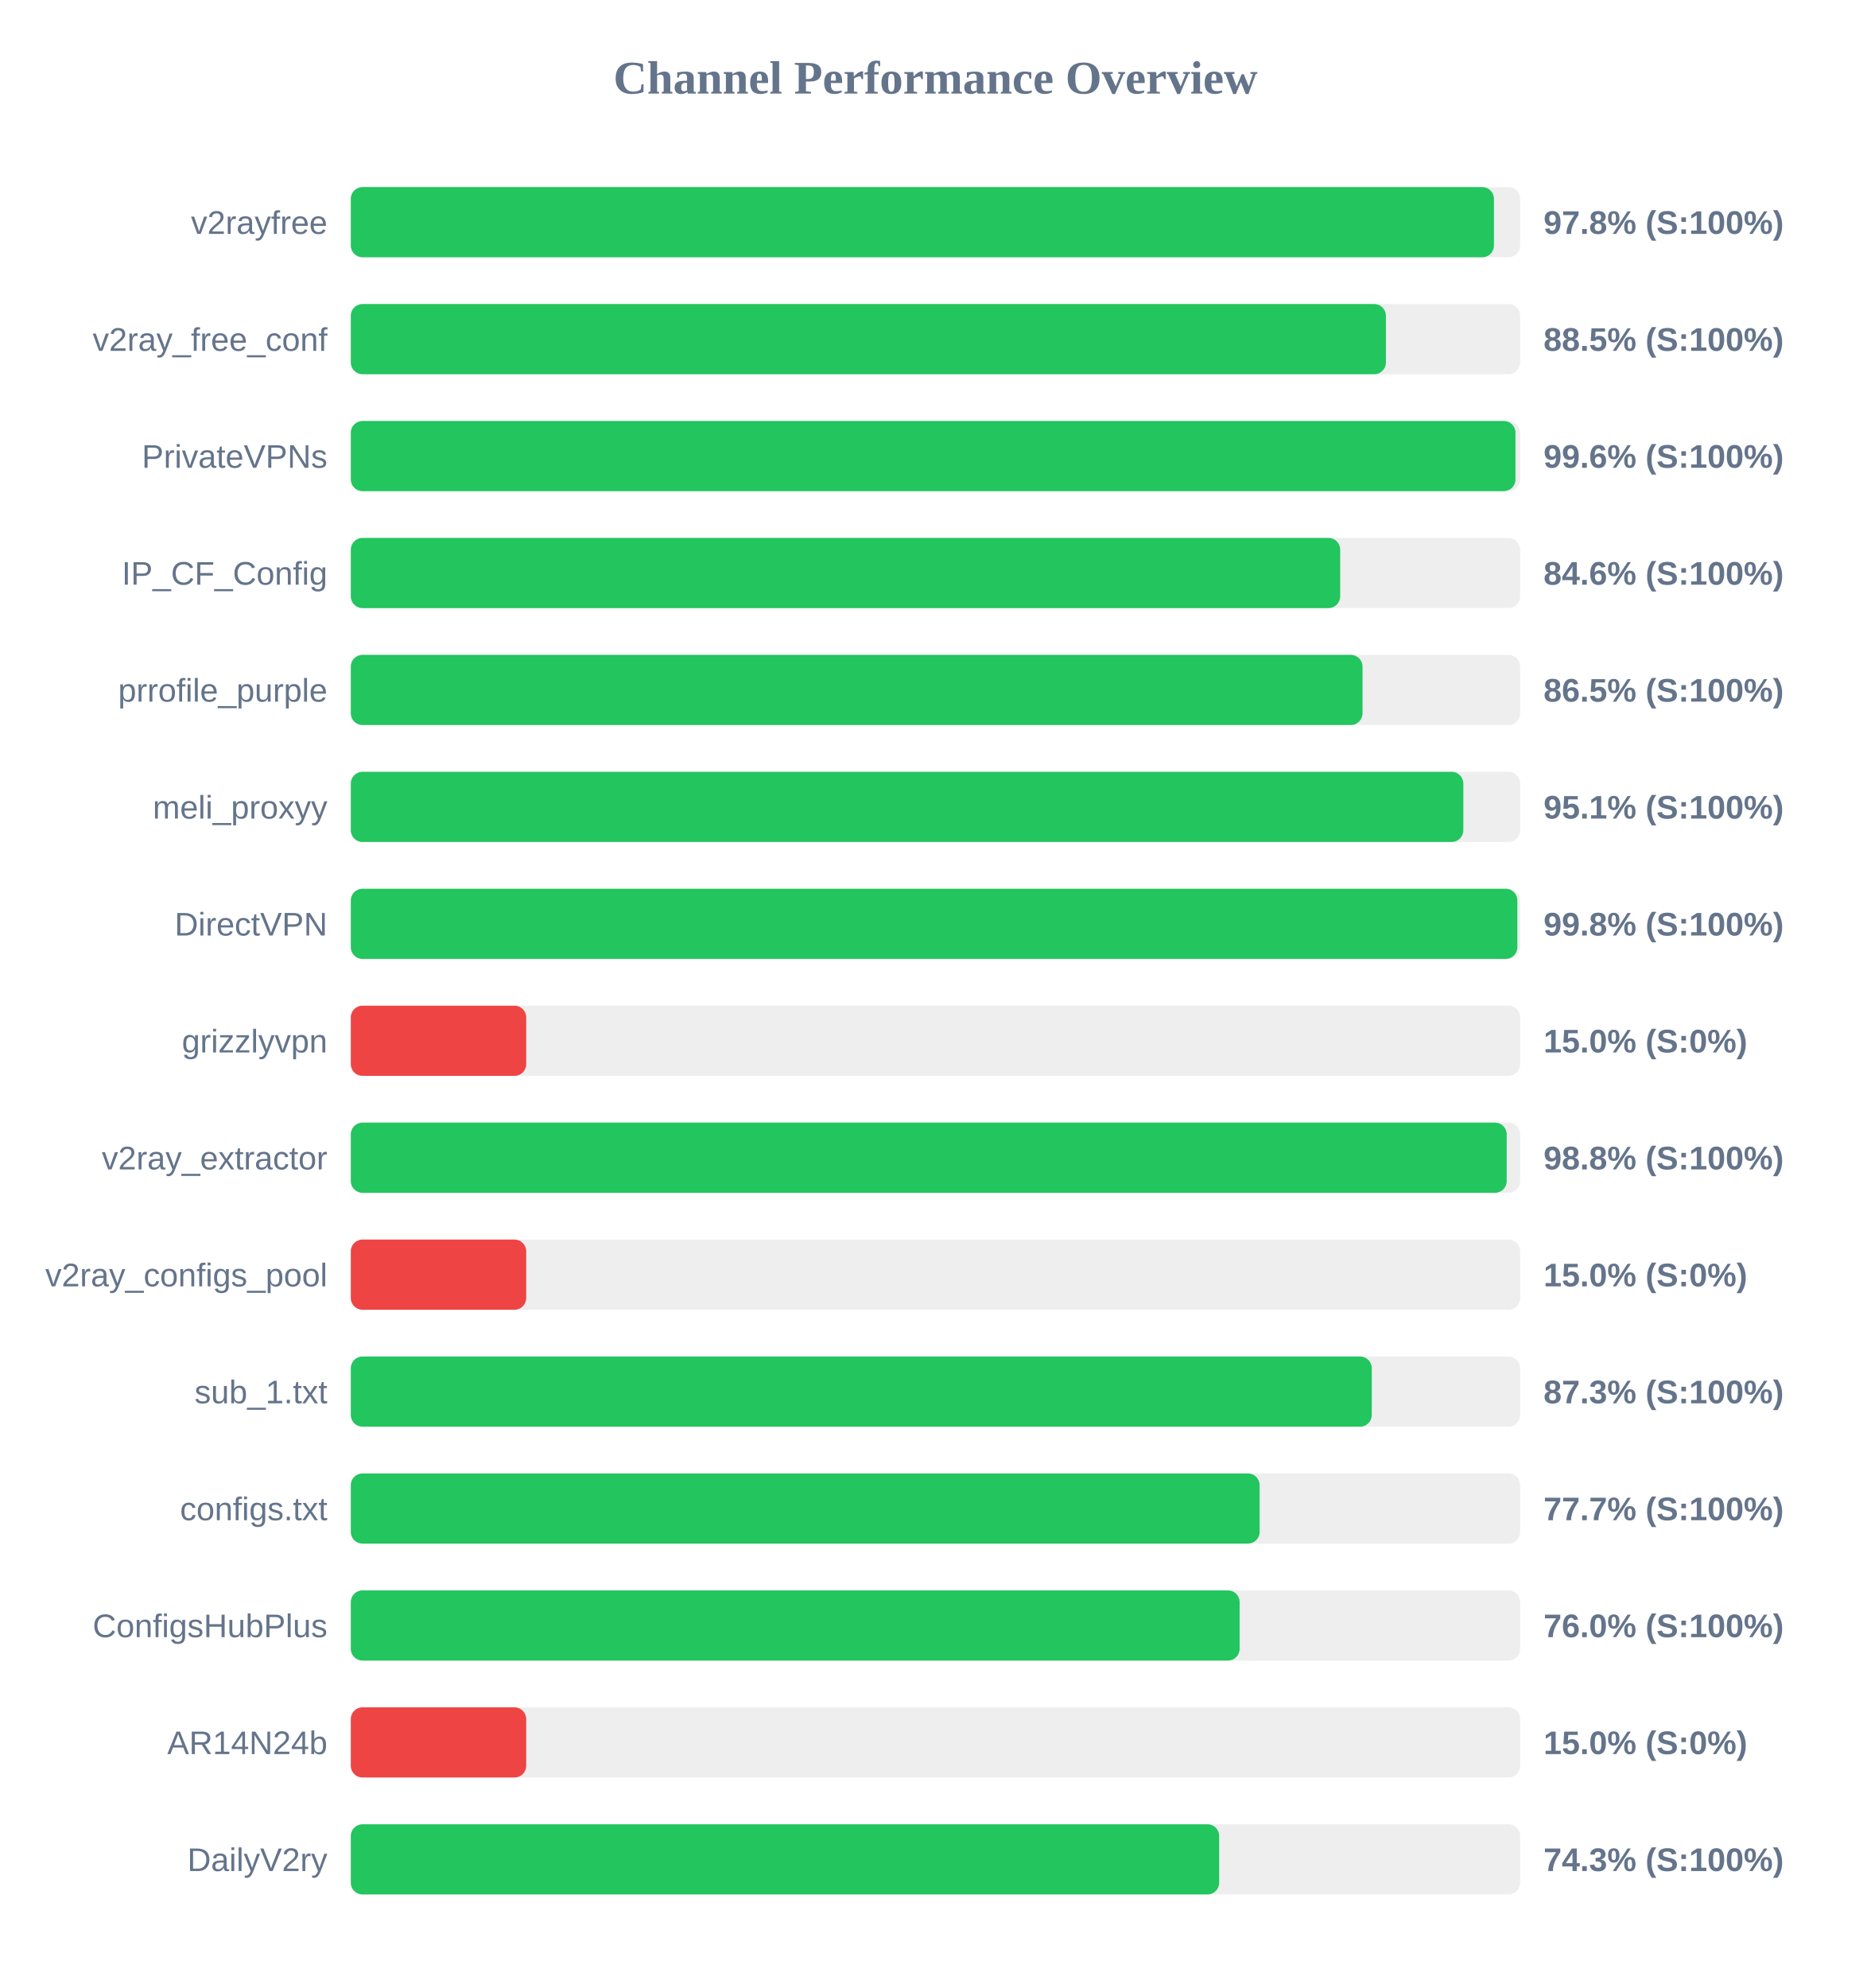
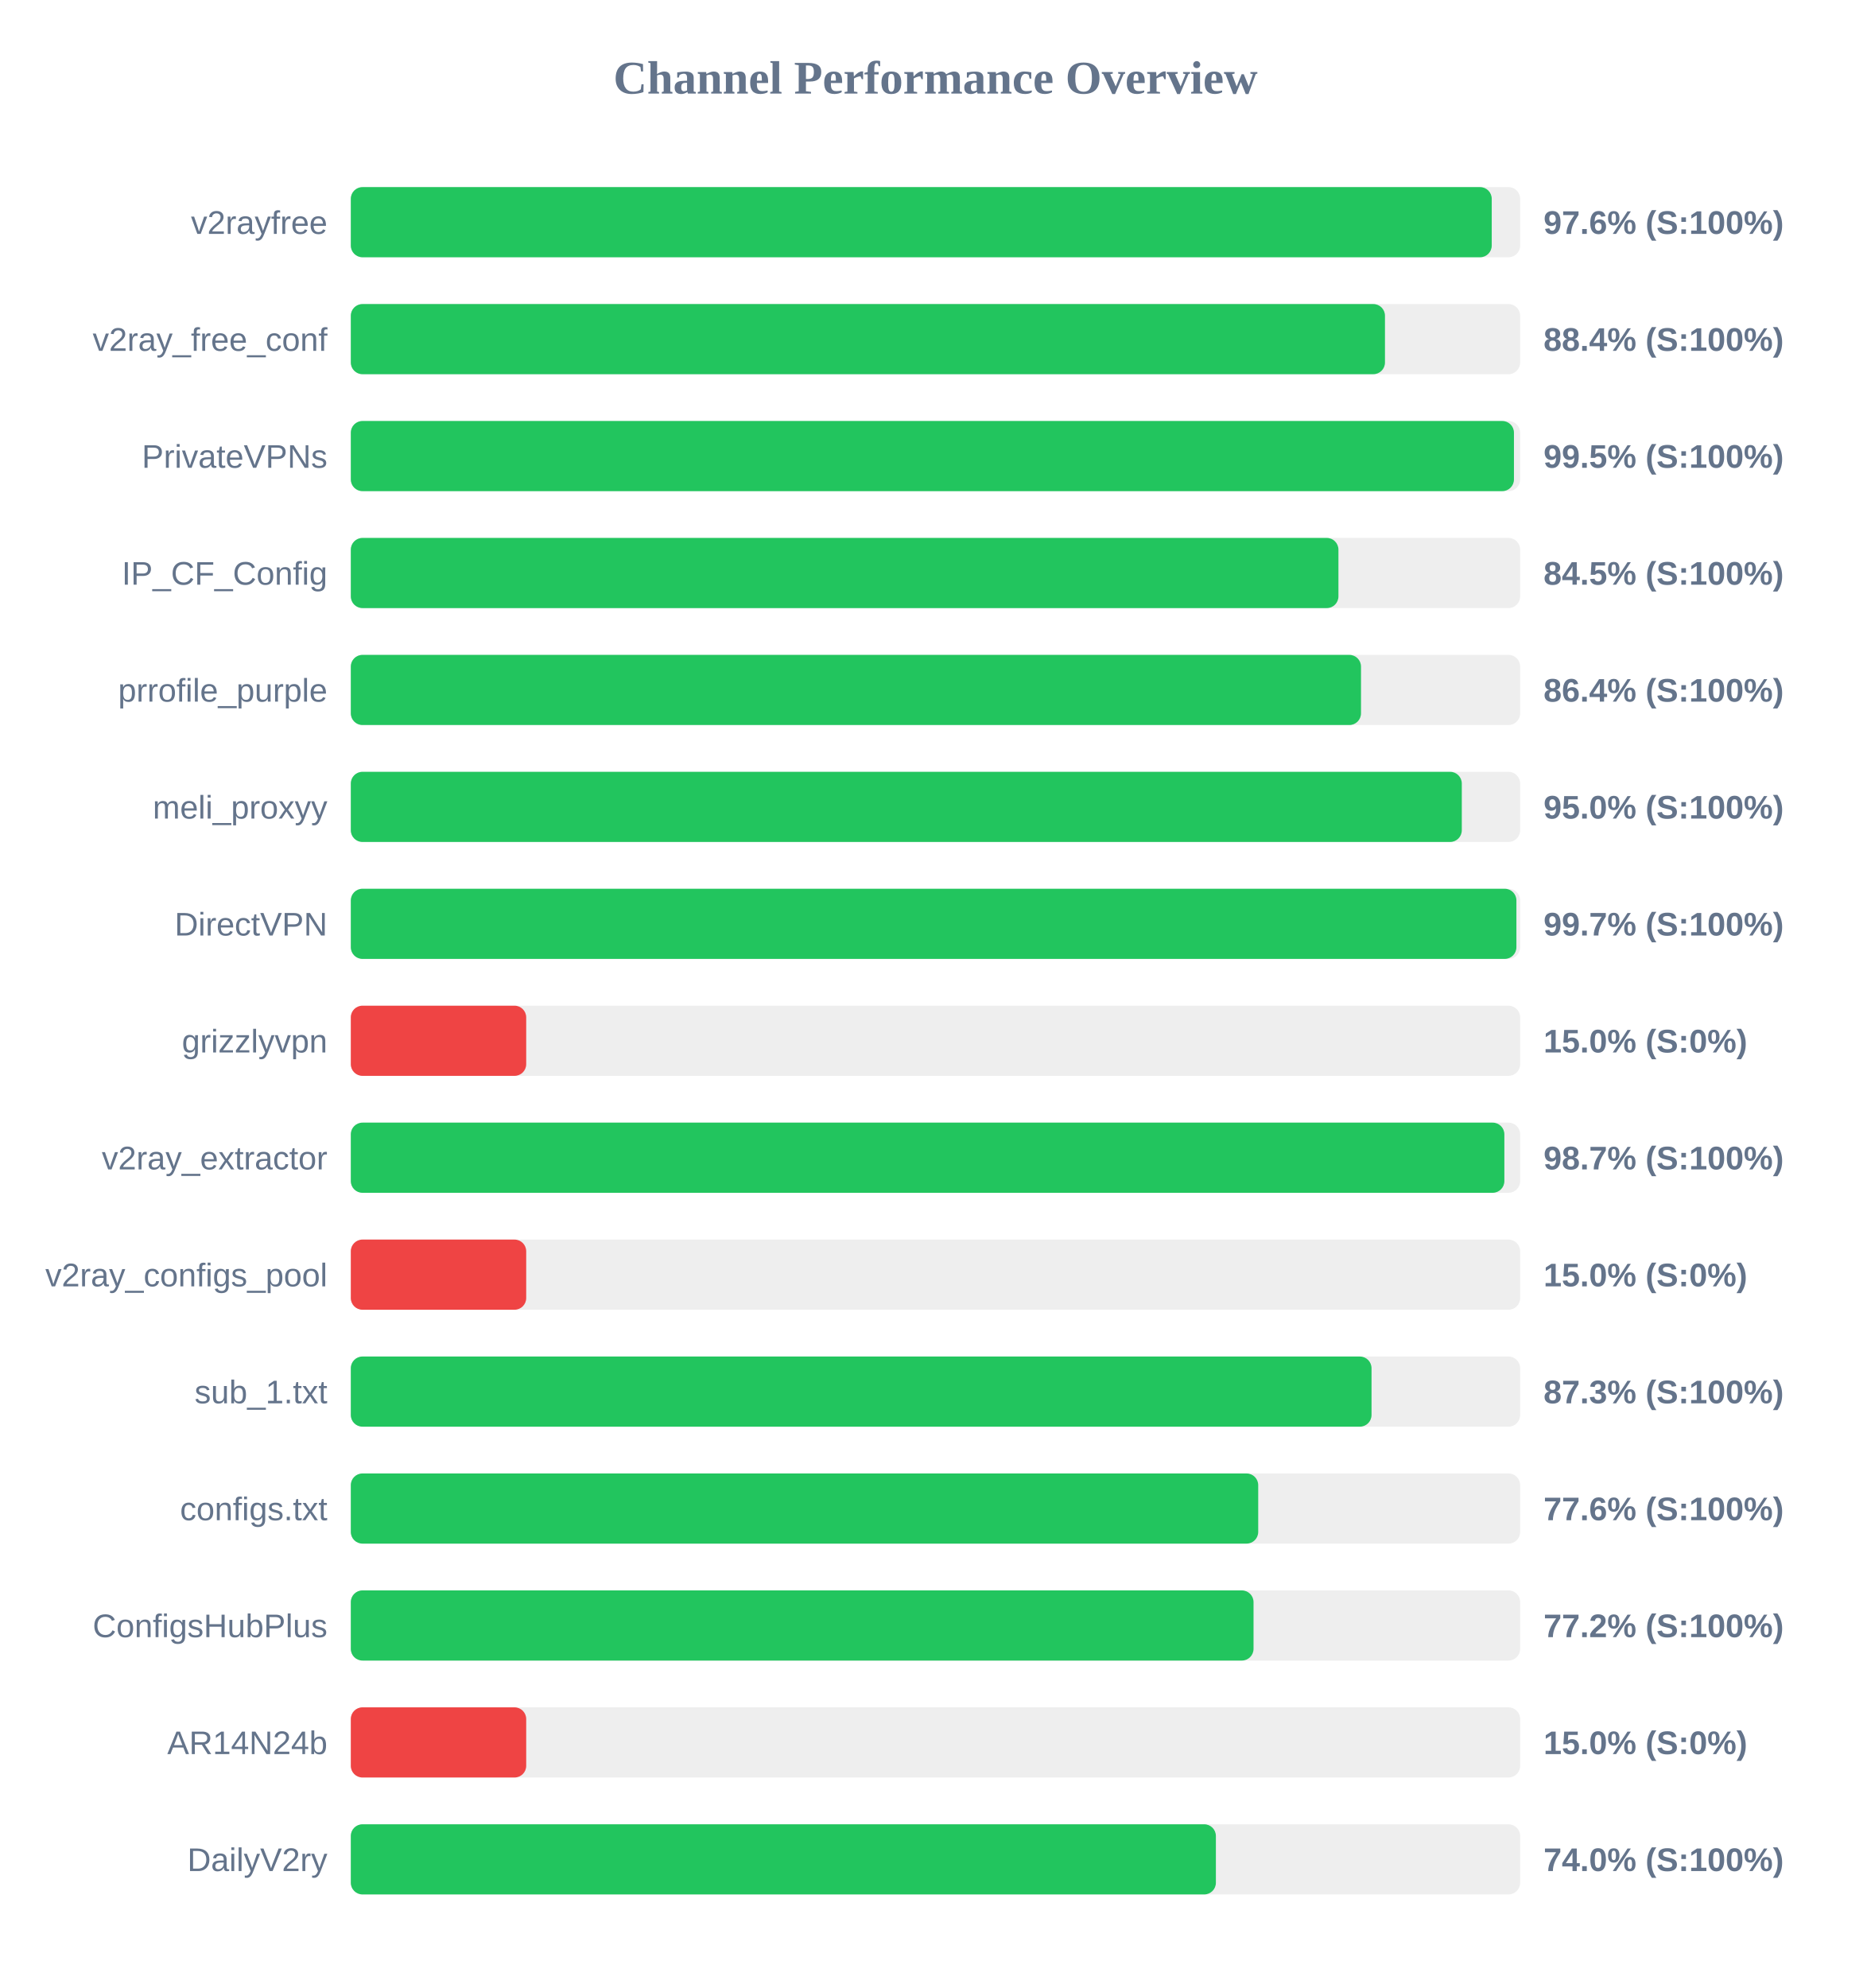
<svg xmlns="http://www.w3.org/2000/svg" width="800" height="850" version="1.1">
  <style>
        .row { font: 14px Arial; fill: #64748b; }
        .score { font: bold 14px Arial; fill: #64748b; }
    </style>
  <text x="400" y="40" text-anchor="middle" font-size="20px" font-weight="bold" fill="#64748b">Channel Performance Overview</text>
  <rect x="150" y="80" width="500" height="30" fill="#eee" rx="5" />
-   <rect x="150" y="80" width="488.8" height="30" fill="#22c55e" rx="5" />
+   <rect x="150" y="80" width="487.85" height="30" fill="#22c55e" rx="5" />
  <text x="140" y="100" text-anchor="end" class="row">v2rayfree</text>
-   <text x="660" y="100" text-anchor="start" class="score">97.8% (S:100%)</text>
+   <text x="660" y="100" text-anchor="start" class="score">97.6% (S:100%)</text>
  <rect x="150" y="130" width="500" height="30" fill="#eee" rx="5" />
-   <rect x="150" y="130" width="442.6" height="30" fill="#22c55e" rx="5" />
+   <rect x="150" y="130" width="442.2" height="30" fill="#22c55e" rx="5" />
  <text x="140" y="150" text-anchor="end" class="row">v2ray_free_conf</text>
-   <text x="660" y="150" text-anchor="start" class="score">88.5% (S:100%)</text>
+   <text x="660" y="150" text-anchor="start" class="score">88.4% (S:100%)</text>
  <rect x="150" y="180" width="500" height="30" fill="#eee" rx="5" />
-   <rect x="150" y="180" width="498.0" height="30" fill="#22c55e" rx="5" />
+   <rect x="150" y="180" width="497.35" height="30" fill="#22c55e" rx="5" />
  <text x="140" y="200" text-anchor="end" class="row">PrivateVPNs</text>
-   <text x="660" y="200" text-anchor="start" class="score">99.6% (S:100%)</text>
+   <text x="660" y="200" text-anchor="start" class="score">99.5% (S:100%)</text>
  <rect x="150" y="230" width="500" height="30" fill="#eee" rx="5" />
-   <rect x="150" y="230" width="423.05" height="30" fill="#22c55e" rx="5" />
+   <rect x="150" y="230" width="422.3" height="30" fill="#22c55e" rx="5" />
  <text x="140" y="250" text-anchor="end" class="row">IP_CF_Config</text>
-   <text x="660" y="250" text-anchor="start" class="score">84.6% (S:100%)</text>
+   <text x="660" y="250" text-anchor="start" class="score">84.5% (S:100%)</text>
  <rect x="150" y="280" width="500" height="30" fill="#eee" rx="5" />
-   <rect x="150" y="280" width="432.6" height="30" fill="#22c55e" rx="5" />
+   <rect x="150" y="280" width="431.95" height="30" fill="#22c55e" rx="5" />
  <text x="140" y="300" text-anchor="end" class="row">prrofile_purple</text>
-   <text x="660" y="300" text-anchor="start" class="score">86.5% (S:100%)</text>
+   <text x="660" y="300" text-anchor="start" class="score">86.4% (S:100%)</text>
  <rect x="150" y="330" width="500" height="30" fill="#eee" rx="5" />
-   <rect x="150" y="330" width="475.7" height="30" fill="#22c55e" rx="5" />
+   <rect x="150" y="330" width="475.05" height="30" fill="#22c55e" rx="5" />
  <text x="140" y="350" text-anchor="end" class="row">meli_proxyy</text>
-   <text x="660" y="350" text-anchor="start" class="score">95.1% (S:100%)</text>
+   <text x="660" y="350" text-anchor="start" class="score">95.0% (S:100%)</text>
  <rect x="150" y="380" width="500" height="30" fill="#eee" rx="5" />
-   <rect x="150" y="380" width="498.8" height="30" fill="#22c55e" rx="5" />
+   <rect x="150" y="380" width="498.4" height="30" fill="#22c55e" rx="5" />
  <text x="140" y="400" text-anchor="end" class="row">DirectVPN</text>
-   <text x="660" y="400" text-anchor="start" class="score">99.8% (S:100%)</text>
+   <text x="660" y="400" text-anchor="start" class="score">99.7% (S:100%)</text>
  <rect x="150" y="430" width="500" height="30" fill="#eee" rx="5" />
  <rect x="150" y="430" width="75.0" height="30" fill="#ef4444" rx="5" />
  <text x="140" y="450" text-anchor="end" class="row">grizzlyvpn</text>
  <text x="660" y="450" text-anchor="start" class="score">15.0% (S:0%)</text>
  <rect x="150" y="480" width="500" height="30" fill="#eee" rx="5" />
-   <rect x="150" y="480" width="494.25" height="30" fill="#22c55e" rx="5" />
+   <rect x="150" y="480" width="493.25" height="30" fill="#22c55e" rx="5" />
  <text x="140" y="500" text-anchor="end" class="row">v2ray_extractor</text>
-   <text x="660" y="500" text-anchor="start" class="score">98.8% (S:100%)</text>
+   <text x="660" y="500" text-anchor="start" class="score">98.7% (S:100%)</text>
  <rect x="150" y="530" width="500" height="30" fill="#eee" rx="5" />
  <rect x="150" y="530" width="75.0" height="30" fill="#ef4444" rx="5" />
  <text x="140" y="550" text-anchor="end" class="row">v2ray_configs_pool</text>
  <text x="660" y="550" text-anchor="start" class="score">15.0% (S:0%)</text>
  <rect x="150" y="580" width="500" height="30" fill="#eee" rx="5" />
-   <rect x="150" y="580" width="436.55" height="30" fill="#22c55e" rx="5" />
+   <rect x="150" y="580" width="436.45" height="30" fill="#22c55e" rx="5" />
  <text x="140" y="600" text-anchor="end" class="row">sub_1.txt</text>
  <text x="660" y="600" text-anchor="start" class="score">87.3% (S:100%)</text>
  <rect x="150" y="630" width="500" height="30" fill="#eee" rx="5" />
-   <rect x="150" y="630" width="388.6" height="30" fill="#22c55e" rx="5" />
+   <rect x="150" y="630" width="388.0" height="30" fill="#22c55e" rx="5" />
  <text x="140" y="650" text-anchor="end" class="row">configs.txt</text>
-   <text x="660" y="650" text-anchor="start" class="score">77.7% (S:100%)</text>
+   <text x="660" y="650" text-anchor="start" class="score">77.6% (S:100%)</text>
  <rect x="150" y="680" width="500" height="30" fill="#eee" rx="5" />
-   <rect x="150" y="680" width="380.05" height="30" fill="#22c55e" rx="5" />
+   <rect x="150" y="680" width="386.0" height="30" fill="#22c55e" rx="5" />
  <text x="140" y="700" text-anchor="end" class="row">ConfigsHubPlus</text>
-   <text x="660" y="700" text-anchor="start" class="score">76.0% (S:100%)</text>
+   <text x="660" y="700" text-anchor="start" class="score">77.2% (S:100%)</text>
  <rect x="150" y="730" width="500" height="30" fill="#eee" rx="5" />
  <rect x="150" y="730" width="75.0" height="30" fill="#ef4444" rx="5" />
  <text x="140" y="750" text-anchor="end" class="row">AR14N24b</text>
  <text x="660" y="750" text-anchor="start" class="score">15.0% (S:0%)</text>
  <rect x="150" y="780" width="500" height="30" fill="#eee" rx="5" />
-   <rect x="150" y="780" width="371.3" height="30" fill="#22c55e" rx="5" />
+   <rect x="150" y="780" width="369.9" height="30" fill="#22c55e" rx="5" />
  <text x="140" y="800" text-anchor="end" class="row">DailyV2ry</text>
-   <text x="660" y="800" text-anchor="start" class="score">74.3% (S:100%)</text>
+   <text x="660" y="800" text-anchor="start" class="score">74.0% (S:100%)</text>
</svg>
